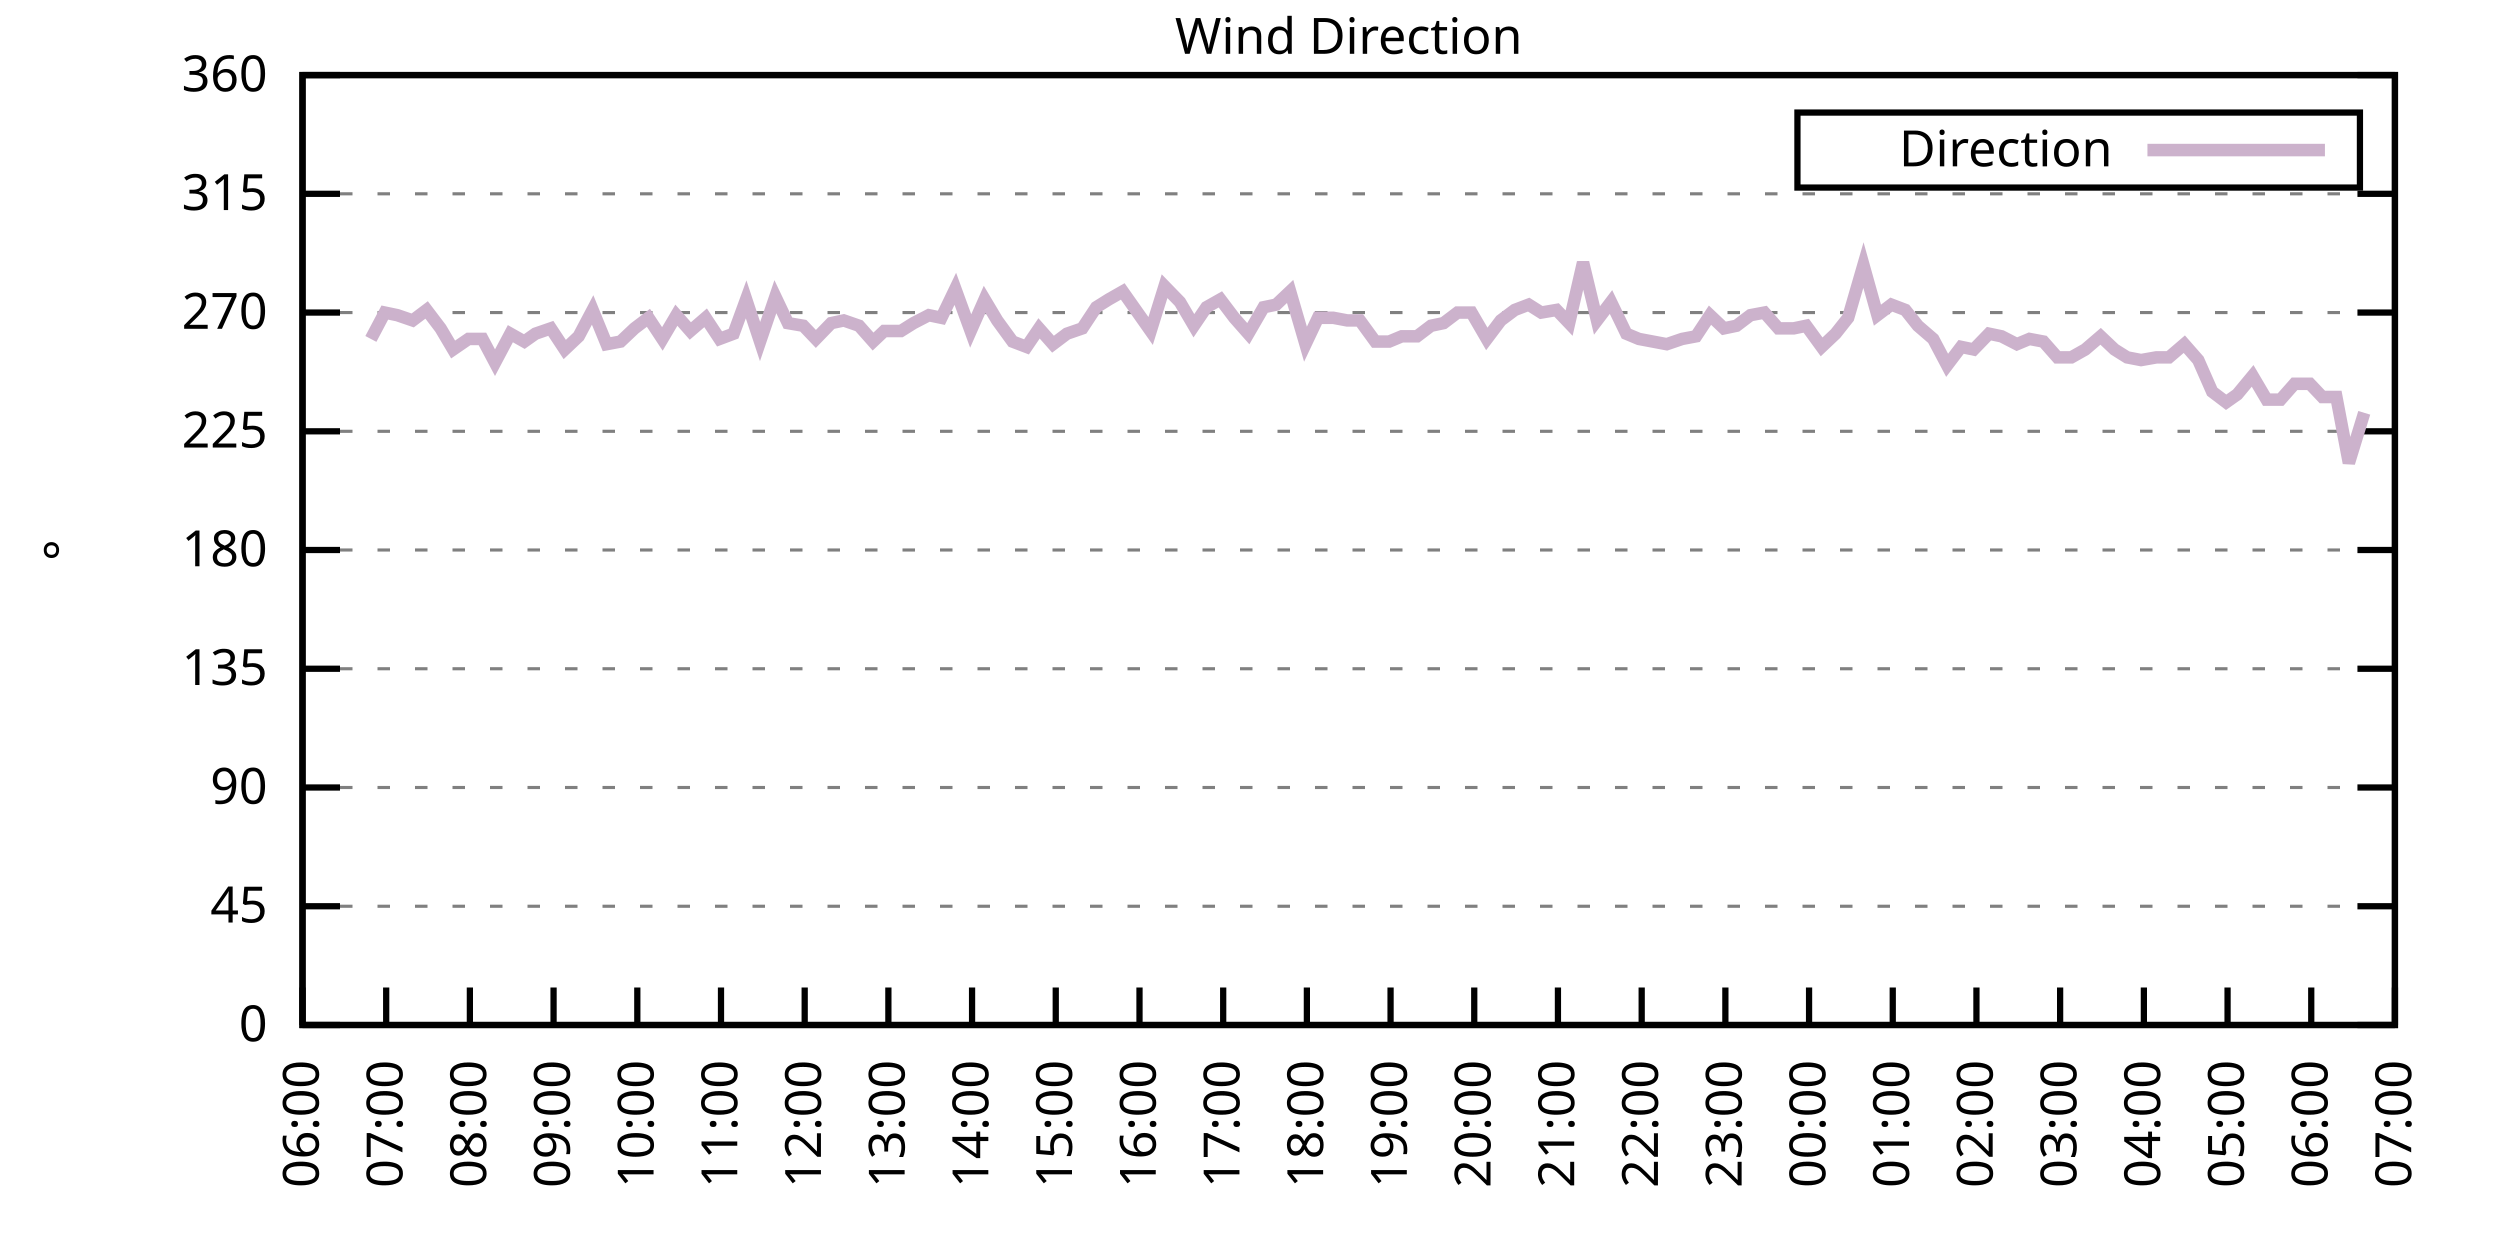
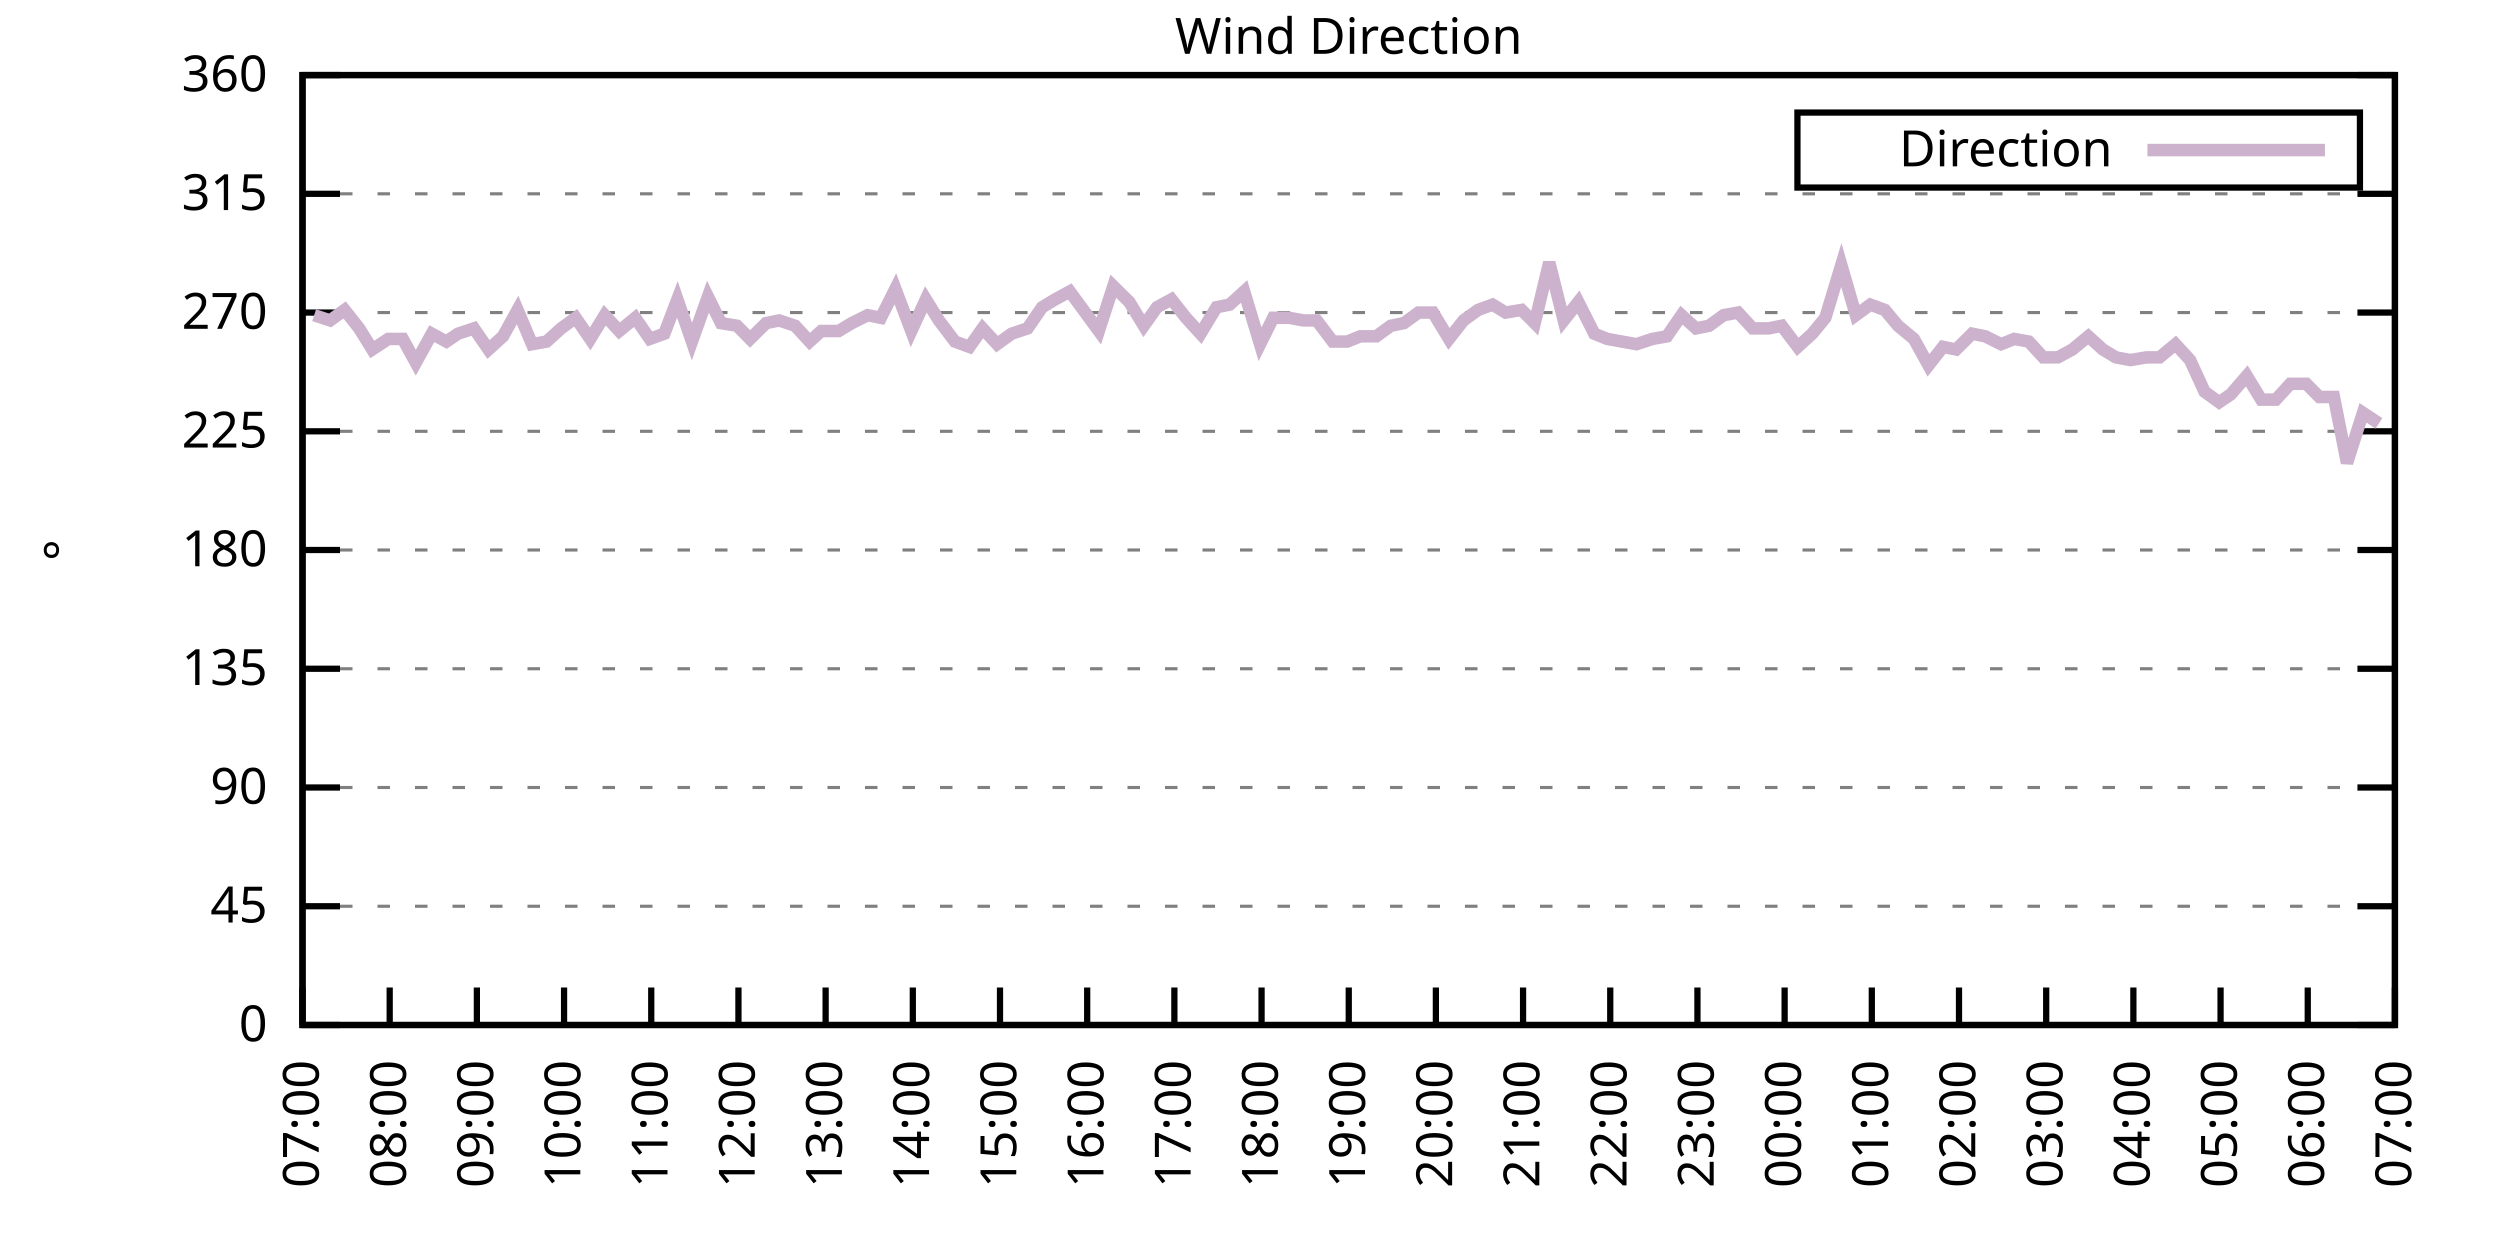
<svg xmlns="http://www.w3.org/2000/svg" xmlns:xlink="http://www.w3.org/1999/xlink" width="400" height="200" viewBox="0 0 400 200">
  <g id="gnuplot_canvas">
    <rect x="0" y="0" width="400" height="200" fill="none" />
    <defs>
      <circle id="gpDot" r="0.5" stroke-width="0.5" stroke="currentColor" />
      <path id="gpPt0" stroke-width="0.333" stroke="currentColor" d="M-1,0 h2 M0,-1 v2" />
      <path id="gpPt1" stroke-width="0.333" stroke="currentColor" d="M-1,-1 L1,1 M1,-1 L-1,1" />
      <path id="gpPt2" stroke-width="0.333" stroke="currentColor" d="M-1,0 L1,0 M0,-1 L0,1 M-1,-1 L1,1 M-1,1 L1,-1" />
      <rect id="gpPt3" stroke-width="0.333" stroke="currentColor" x="-1" y="-1" width="2" height="2" />
      <rect id="gpPt4" stroke-width="0.333" stroke="currentColor" fill="currentColor" x="-1" y="-1" width="2" height="2" />
      <circle id="gpPt5" stroke-width="0.333" stroke="currentColor" cx="0" cy="0" r="1" />
      <use xlink:href="#gpPt5" id="gpPt6" fill="currentColor" stroke="none" />
      <path id="gpPt7" stroke-width="0.333" stroke="currentColor" d="M0,-1.33 L-1.33,0.67 L1.33,0.67 z" />
      <use xlink:href="#gpPt7" id="gpPt8" fill="currentColor" stroke="none" />
      <use xlink:href="#gpPt7" id="gpPt9" stroke="currentColor" transform="rotate(180)" />
      <use xlink:href="#gpPt9" id="gpPt10" fill="currentColor" stroke="none" />
      <use xlink:href="#gpPt3" id="gpPt11" stroke="currentColor" transform="rotate(45)" />
      <use xlink:href="#gpPt11" id="gpPt12" fill="currentColor" stroke="none" />
      <path id="gpPt13" stroke-width="0.333" stroke="currentColor" d="M0,1.330 L1.265,0.411 L0.782,-1.067 L-0.782,-1.076 L-1.265,0.411 z" />
      <use xlink:href="#gpPt13" id="gpPt14" fill="currentColor" stroke="none" />
      <filter id="textbox" filterUnits="objectBoundingBox" x="0" y="0" height="1" width="1">
        <feFlood flood-color="white" flood-opacity="1" result="bgnd" />
        <feComposite in="SourceGraphic" in2="bgnd" operator="atop" />
      </filter>
      <filter id="greybox" filterUnits="objectBoundingBox" x="0" y="0" height="1" width="1">
        <feFlood flood-color="lightgrey" flood-opacity="1" result="grey" />
        <feComposite in="SourceGraphic" in2="grey" operator="atop" />
      </filter>
    </defs>
    <g fill="none" color="white" stroke="currentColor" stroke-width="1.00" stroke-linecap="butt" stroke-linejoin="miter">
</g>
    <g fill="none" color="black" stroke="currentColor" stroke-width="1.00" stroke-linecap="butt" stroke-linejoin="miter">
      <g stroke="none" shape-rendering="crispEdges">
        <polygon fill="rgb(255, 255, 255)" points="48.40,164.00 383.18,164.00 383.18,12.02 48.40,12.02 " />
      </g>
    </g>
    <g fill="none" color="black" stroke="currentColor" stroke-width="1.00" stroke-linecap="butt" stroke-linejoin="miter">
</g>
    <g fill="none" color="black" stroke="black" stroke-width="0.50" stroke-linecap="butt" stroke-linejoin="miter">
</g>
    <g fill="none" color="gray" stroke="currentColor" stroke-width="0.50" stroke-linecap="butt" stroke-linejoin="miter">
      <path stroke="gray" stroke-dasharray="2,4" class="gridline" d="M48.40,164.00 L383.19,164.00  " />
    </g>
    <g fill="none" color="gray" stroke="gray" stroke-width="1.00" stroke-linecap="butt" stroke-linejoin="miter">
</g>
    <g fill="none" color="black" stroke="currentColor" stroke-width="1.00" stroke-linecap="butt" stroke-linejoin="miter">
      <path stroke="black" d="M48.40,164.00 L54.40,164.00 M383.19,164.00 L377.19,164.00  " />
      <g transform="translate(42.80,166.60)" stroke="none" fill="black" font-family="Sans" font-size="8.00" text-anchor="end">
        <text>
          <tspan font-family="Sans"> 0</tspan>
        </text>
      </g>
    </g>
    <g fill="none" color="black" stroke="currentColor" stroke-width="1.00" stroke-linecap="butt" stroke-linejoin="miter">
</g>
    <g fill="none" color="black" stroke="black" stroke-width="0.50" stroke-linecap="butt" stroke-linejoin="miter">
</g>
    <g fill="none" color="gray" stroke="currentColor" stroke-width="0.50" stroke-linecap="butt" stroke-linejoin="miter">
      <path stroke="gray" stroke-dasharray="2,4" class="gridline" d="M48.40,145.00 L383.19,145.00  " />
    </g>
    <g fill="none" color="gray" stroke="gray" stroke-width="1.00" stroke-linecap="butt" stroke-linejoin="miter">
</g>
    <g fill="none" color="black" stroke="currentColor" stroke-width="1.00" stroke-linecap="butt" stroke-linejoin="miter">
      <path stroke="black" d="M48.40,145.00 L54.40,145.00 M383.19,145.00 L377.19,145.00  " />
      <g transform="translate(42.80,147.60)" stroke="none" fill="black" font-family="Sans" font-size="8.00" text-anchor="end">
        <text>
          <tspan font-family="Sans"> 45</tspan>
        </text>
      </g>
    </g>
    <g fill="none" color="black" stroke="currentColor" stroke-width="1.00" stroke-linecap="butt" stroke-linejoin="miter">
</g>
    <g fill="none" color="black" stroke="black" stroke-width="0.50" stroke-linecap="butt" stroke-linejoin="miter">
</g>
    <g fill="none" color="gray" stroke="currentColor" stroke-width="0.50" stroke-linecap="butt" stroke-linejoin="miter">
      <path stroke="gray" stroke-dasharray="2,4" class="gridline" d="M48.40,126.00 L383.19,126.00  " />
    </g>
    <g fill="none" color="gray" stroke="gray" stroke-width="1.00" stroke-linecap="butt" stroke-linejoin="miter">
</g>
    <g fill="none" color="black" stroke="currentColor" stroke-width="1.00" stroke-linecap="butt" stroke-linejoin="miter">
      <path stroke="black" d="M48.40,126.00 L54.40,126.00 M383.19,126.00 L377.19,126.00  " />
      <g transform="translate(42.80,128.60)" stroke="none" fill="black" font-family="Sans" font-size="8.00" text-anchor="end">
        <text>
          <tspan font-family="Sans"> 90</tspan>
        </text>
      </g>
    </g>
    <g fill="none" color="black" stroke="currentColor" stroke-width="1.00" stroke-linecap="butt" stroke-linejoin="miter">
</g>
    <g fill="none" color="black" stroke="black" stroke-width="0.50" stroke-linecap="butt" stroke-linejoin="miter">
</g>
    <g fill="none" color="gray" stroke="currentColor" stroke-width="0.50" stroke-linecap="butt" stroke-linejoin="miter">
      <path stroke="gray" stroke-dasharray="2,4" class="gridline" d="M48.40,107.00 L383.19,107.00  " />
    </g>
    <g fill="none" color="gray" stroke="gray" stroke-width="1.00" stroke-linecap="butt" stroke-linejoin="miter">
</g>
    <g fill="none" color="black" stroke="currentColor" stroke-width="1.00" stroke-linecap="butt" stroke-linejoin="miter">
      <path stroke="black" d="M48.40,107.00 L54.40,107.00 M383.19,107.00 L377.19,107.00  " />
      <g transform="translate(42.80,109.60)" stroke="none" fill="black" font-family="Sans" font-size="8.00" text-anchor="end">
        <text>
          <tspan font-family="Sans"> 135</tspan>
        </text>
      </g>
    </g>
    <g fill="none" color="black" stroke="currentColor" stroke-width="1.00" stroke-linecap="butt" stroke-linejoin="miter">
</g>
    <g fill="none" color="black" stroke="black" stroke-width="0.50" stroke-linecap="butt" stroke-linejoin="miter">
</g>
    <g fill="none" color="gray" stroke="currentColor" stroke-width="0.50" stroke-linecap="butt" stroke-linejoin="miter">
      <path stroke="gray" stroke-dasharray="2,4" class="gridline" d="M48.40,88.00 L383.19,88.00  " />
    </g>
    <g fill="none" color="gray" stroke="gray" stroke-width="1.00" stroke-linecap="butt" stroke-linejoin="miter">
</g>
    <g fill="none" color="black" stroke="currentColor" stroke-width="1.00" stroke-linecap="butt" stroke-linejoin="miter">
      <path stroke="black" d="M48.40,88.00 L54.40,88.00 M383.19,88.00 L377.19,88.00  " />
      <g transform="translate(42.80,90.60)" stroke="none" fill="black" font-family="Sans" font-size="8.00" text-anchor="end">
        <text>
          <tspan font-family="Sans"> 180</tspan>
        </text>
      </g>
    </g>
    <g fill="none" color="black" stroke="currentColor" stroke-width="1.00" stroke-linecap="butt" stroke-linejoin="miter">
</g>
    <g fill="none" color="black" stroke="black" stroke-width="0.50" stroke-linecap="butt" stroke-linejoin="miter">
</g>
    <g fill="none" color="gray" stroke="currentColor" stroke-width="0.50" stroke-linecap="butt" stroke-linejoin="miter">
      <path stroke="gray" stroke-dasharray="2,4" class="gridline" d="M48.40,69.01 L383.19,69.01  " />
    </g>
    <g fill="none" color="gray" stroke="gray" stroke-width="1.00" stroke-linecap="butt" stroke-linejoin="miter">
</g>
    <g fill="none" color="black" stroke="currentColor" stroke-width="1.00" stroke-linecap="butt" stroke-linejoin="miter">
      <path stroke="black" d="M48.40,69.01 L54.40,69.01 M383.19,69.01 L377.19,69.01  " />
      <g transform="translate(42.80,71.61)" stroke="none" fill="black" font-family="Sans" font-size="8.00" text-anchor="end">
        <text>
          <tspan font-family="Sans"> 225</tspan>
        </text>
      </g>
    </g>
    <g fill="none" color="black" stroke="currentColor" stroke-width="1.00" stroke-linecap="butt" stroke-linejoin="miter">
</g>
    <g fill="none" color="black" stroke="black" stroke-width="0.50" stroke-linecap="butt" stroke-linejoin="miter">
</g>
    <g fill="none" color="gray" stroke="currentColor" stroke-width="0.50" stroke-linecap="butt" stroke-linejoin="miter">
      <path stroke="gray" stroke-dasharray="2,4" class="gridline" d="M48.40,50.01 L383.19,50.01  " />
    </g>
    <g fill="none" color="gray" stroke="gray" stroke-width="1.00" stroke-linecap="butt" stroke-linejoin="miter">
</g>
    <g fill="none" color="black" stroke="currentColor" stroke-width="1.00" stroke-linecap="butt" stroke-linejoin="miter">
      <path stroke="black" d="M48.40,50.01 L54.40,50.01 M383.19,50.01 L377.19,50.01  " />
      <g transform="translate(42.80,52.61)" stroke="none" fill="black" font-family="Sans" font-size="8.00" text-anchor="end">
        <text>
          <tspan font-family="Sans"> 270</tspan>
        </text>
      </g>
    </g>
    <g fill="none" color="black" stroke="currentColor" stroke-width="1.00" stroke-linecap="butt" stroke-linejoin="miter">
</g>
    <g fill="none" color="black" stroke="black" stroke-width="0.50" stroke-linecap="butt" stroke-linejoin="miter">
</g>
    <g fill="none" color="gray" stroke="currentColor" stroke-width="0.50" stroke-linecap="butt" stroke-linejoin="miter">
      <path stroke="gray" stroke-dasharray="2,4" class="gridline" d="M48.40,31.01 L383.19,31.01  " />
    </g>
    <g fill="none" color="gray" stroke="gray" stroke-width="1.00" stroke-linecap="butt" stroke-linejoin="miter">
</g>
    <g fill="none" color="black" stroke="currentColor" stroke-width="1.00" stroke-linecap="butt" stroke-linejoin="miter">
      <path stroke="black" d="M48.40,31.01 L54.40,31.01 M383.19,31.01 L377.19,31.01  " />
      <g transform="translate(42.80,33.61)" stroke="none" fill="black" font-family="Sans" font-size="8.00" text-anchor="end">
        <text>
          <tspan font-family="Sans"> 315</tspan>
        </text>
      </g>
    </g>
    <g fill="none" color="black" stroke="currentColor" stroke-width="1.00" stroke-linecap="butt" stroke-linejoin="miter">
</g>
    <g fill="none" color="black" stroke="black" stroke-width="0.50" stroke-linecap="butt" stroke-linejoin="miter">
</g>
    <g fill="none" color="gray" stroke="currentColor" stroke-width="0.50" stroke-linecap="butt" stroke-linejoin="miter">
      <path stroke="gray" stroke-dasharray="2,4" class="gridline" d="M48.40,12.01 L383.19,12.01  " />
    </g>
    <g fill="none" color="gray" stroke="gray" stroke-width="1.00" stroke-linecap="butt" stroke-linejoin="miter">
</g>
    <g fill="none" color="black" stroke="currentColor" stroke-width="1.00" stroke-linecap="butt" stroke-linejoin="miter">
      <path stroke="black" d="M48.40,12.01 L54.40,12.01 M383.19,12.01 L377.19,12.01  " />
      <g transform="translate(42.80,14.61)" stroke="none" fill="black" font-family="Sans" font-size="8.00" text-anchor="end">
        <text>
          <tspan font-family="Sans"> 360</tspan>
        </text>
      </g>
    </g>
    <g fill="none" color="black" stroke="currentColor" stroke-width="1.00" stroke-linecap="butt" stroke-linejoin="miter">
      <path stroke="black" d="M48.40,164.00 L48.40,158.00  " />
      <g transform="translate(51.00,169.60) rotate(270.00)" stroke="none" fill="black" font-family="Sans" font-size="8.00" text-anchor="end">
        <text>
-           <tspan font-family="Sans">06:00</tspan>
-         </text>
-       </g>
-     </g>
-     <g fill="none" color="black" stroke="currentColor" stroke-width="1.00" stroke-linecap="butt" stroke-linejoin="miter">
-       <path stroke="black" d="M61.79,164.00 L61.79,158.00  " />
-       <g transform="translate(64.39,169.60) rotate(270.00)" stroke="none" fill="black" font-family="Sans" font-size="8.00" text-anchor="end">
-         <text>
          <tspan font-family="Sans">07:00</tspan>
        </text>
      </g>
    </g>
    <g fill="none" color="black" stroke="currentColor" stroke-width="1.00" stroke-linecap="butt" stroke-linejoin="miter">
-       <path stroke="black" d="M75.18,164.00 L75.18,158.00  " />
-       <g transform="translate(77.78,169.60) rotate(270.00)" stroke="none" fill="black" font-family="Sans" font-size="8.00" text-anchor="end">
+       <path stroke="black" d="M62.35,164.00 L62.35,158.00  " />
+       <g transform="translate(64.95,169.60) rotate(270.00)" stroke="none" fill="black" font-family="Sans" font-size="8.00" text-anchor="end">
        <text>
          <tspan font-family="Sans">08:00</tspan>
        </text>
      </g>
    </g>
    <g fill="none" color="black" stroke="currentColor" stroke-width="1.00" stroke-linecap="butt" stroke-linejoin="miter">
-       <path stroke="black" d="M88.57,164.00 L88.57,158.00  " />
-       <g transform="translate(91.17,169.60) rotate(270.00)" stroke="none" fill="black" font-family="Sans" font-size="8.00" text-anchor="end">
+       <path stroke="black" d="M76.30,164.00 L76.30,158.00  " />
+       <g transform="translate(78.90,169.60) rotate(270.00)" stroke="none" fill="black" font-family="Sans" font-size="8.00" text-anchor="end">
        <text>
          <tspan font-family="Sans">09:00</tspan>
        </text>
      </g>
    </g>
    <g fill="none" color="black" stroke="currentColor" stroke-width="1.00" stroke-linecap="butt" stroke-linejoin="miter">
-       <path stroke="black" d="M101.97,164.00 L101.97,158.00  " />
-       <g transform="translate(104.57,169.60) rotate(270.00)" stroke="none" fill="black" font-family="Sans" font-size="8.00" text-anchor="end">
+       <path stroke="black" d="M90.25,164.00 L90.25,158.00  " />
+       <g transform="translate(92.85,169.60) rotate(270.00)" stroke="none" fill="black" font-family="Sans" font-size="8.00" text-anchor="end">
        <text>
          <tspan font-family="Sans">10:00</tspan>
        </text>
      </g>
    </g>
    <g fill="none" color="black" stroke="currentColor" stroke-width="1.00" stroke-linecap="butt" stroke-linejoin="miter">
-       <path stroke="black" d="M115.36,164.00 L115.36,158.00  " />
-       <g transform="translate(117.96,169.60) rotate(270.00)" stroke="none" fill="black" font-family="Sans" font-size="8.00" text-anchor="end">
+       <path stroke="black" d="M104.20,164.00 L104.20,158.00  " />
+       <g transform="translate(106.80,169.60) rotate(270.00)" stroke="none" fill="black" font-family="Sans" font-size="8.00" text-anchor="end">
        <text>
          <tspan font-family="Sans">11:00</tspan>
        </text>
      </g>
    </g>
    <g fill="none" color="black" stroke="currentColor" stroke-width="1.00" stroke-linecap="butt" stroke-linejoin="miter">
-       <path stroke="black" d="M128.75,164.00 L128.75,158.00  " />
-       <g transform="translate(131.35,169.60) rotate(270.00)" stroke="none" fill="black" font-family="Sans" font-size="8.00" text-anchor="end">
+       <path stroke="black" d="M118.15,164.00 L118.15,158.00  " />
+       <g transform="translate(120.75,169.60) rotate(270.00)" stroke="none" fill="black" font-family="Sans" font-size="8.00" text-anchor="end">
        <text>
          <tspan font-family="Sans">12:00</tspan>
        </text>
      </g>
    </g>
    <g fill="none" color="black" stroke="currentColor" stroke-width="1.00" stroke-linecap="butt" stroke-linejoin="miter">
-       <path stroke="black" d="M142.14,164.00 L142.14,158.00  " />
-       <g transform="translate(144.74,169.60) rotate(270.00)" stroke="none" fill="black" font-family="Sans" font-size="8.00" text-anchor="end">
+       <path stroke="black" d="M132.10,164.00 L132.10,158.00  " />
+       <g transform="translate(134.70,169.60) rotate(270.00)" stroke="none" fill="black" font-family="Sans" font-size="8.00" text-anchor="end">
        <text>
          <tspan font-family="Sans">13:00</tspan>
        </text>
      </g>
    </g>
    <g fill="none" color="black" stroke="currentColor" stroke-width="1.00" stroke-linecap="butt" stroke-linejoin="miter">
-       <path stroke="black" d="M155.53,164.00 L155.53,158.00  " />
-       <g transform="translate(158.13,169.60) rotate(270.00)" stroke="none" fill="black" font-family="Sans" font-size="8.00" text-anchor="end">
+       <path stroke="black" d="M146.05,164.00 L146.05,158.00  " />
+       <g transform="translate(148.65,169.60) rotate(270.00)" stroke="none" fill="black" font-family="Sans" font-size="8.00" text-anchor="end">
        <text>
          <tspan font-family="Sans">14:00</tspan>
        </text>
      </g>
    </g>
    <g fill="none" color="black" stroke="currentColor" stroke-width="1.00" stroke-linecap="butt" stroke-linejoin="miter">
-       <path stroke="black" d="M168.92,164.00 L168.92,158.00  " />
-       <g transform="translate(171.52,169.60) rotate(270.00)" stroke="none" fill="black" font-family="Sans" font-size="8.00" text-anchor="end">
+       <path stroke="black" d="M160.00,164.00 L160.00,158.00  " />
+       <g transform="translate(162.60,169.60) rotate(270.00)" stroke="none" fill="black" font-family="Sans" font-size="8.00" text-anchor="end">
        <text>
          <tspan font-family="Sans">15:00</tspan>
        </text>
      </g>
    </g>
    <g fill="none" color="black" stroke="currentColor" stroke-width="1.00" stroke-linecap="butt" stroke-linejoin="miter">
-       <path stroke="black" d="M182.32,164.00 L182.32,158.00  " />
-       <g transform="translate(184.92,169.60) rotate(270.00)" stroke="none" fill="black" font-family="Sans" font-size="8.00" text-anchor="end">
+       <path stroke="black" d="M173.95,164.00 L173.95,158.00  " />
+       <g transform="translate(176.55,169.60) rotate(270.00)" stroke="none" fill="black" font-family="Sans" font-size="8.00" text-anchor="end">
        <text>
          <tspan font-family="Sans">16:00</tspan>
        </text>
      </g>
    </g>
    <g fill="none" color="black" stroke="currentColor" stroke-width="1.00" stroke-linecap="butt" stroke-linejoin="miter">
-       <path stroke="black" d="M195.71,164.00 L195.71,158.00  " />
-       <g transform="translate(198.31,169.60) rotate(270.00)" stroke="none" fill="black" font-family="Sans" font-size="8.00" text-anchor="end">
+       <path stroke="black" d="M187.90,164.00 L187.90,158.00  " />
+       <g transform="translate(190.50,169.60) rotate(270.00)" stroke="none" fill="black" font-family="Sans" font-size="8.00" text-anchor="end">
        <text>
          <tspan font-family="Sans">17:00</tspan>
        </text>
      </g>
    </g>
    <g fill="none" color="black" stroke="currentColor" stroke-width="1.00" stroke-linecap="butt" stroke-linejoin="miter">
-       <path stroke="black" d="M209.10,164.00 L209.10,158.00  " />
-       <g transform="translate(211.70,169.60) rotate(270.00)" stroke="none" fill="black" font-family="Sans" font-size="8.00" text-anchor="end">
+       <path stroke="black" d="M201.85,164.00 L201.85,158.00  " />
+       <g transform="translate(204.45,169.60) rotate(270.00)" stroke="none" fill="black" font-family="Sans" font-size="8.00" text-anchor="end">
        <text>
          <tspan font-family="Sans">18:00</tspan>
        </text>
      </g>
    </g>
    <g fill="none" color="black" stroke="currentColor" stroke-width="1.00" stroke-linecap="butt" stroke-linejoin="miter">
-       <path stroke="black" d="M222.49,164.00 L222.49,158.00  " />
-       <g transform="translate(225.09,169.60) rotate(270.00)" stroke="none" fill="black" font-family="Sans" font-size="8.00" text-anchor="end">
+       <path stroke="black" d="M215.80,164.00 L215.80,158.00  " />
+       <g transform="translate(218.40,169.60) rotate(270.00)" stroke="none" fill="black" font-family="Sans" font-size="8.00" text-anchor="end">
        <text>
          <tspan font-family="Sans">19:00</tspan>
        </text>
      </g>
    </g>
    <g fill="none" color="black" stroke="currentColor" stroke-width="1.00" stroke-linecap="butt" stroke-linejoin="miter">
-       <path stroke="black" d="M235.88,164.00 L235.88,158.00  " />
-       <g transform="translate(238.48,169.60) rotate(270.00)" stroke="none" fill="black" font-family="Sans" font-size="8.00" text-anchor="end">
+       <path stroke="black" d="M229.74,164.00 L229.74,158.00  " />
+       <g transform="translate(232.34,169.60) rotate(270.00)" stroke="none" fill="black" font-family="Sans" font-size="8.00" text-anchor="end">
        <text>
          <tspan font-family="Sans">20:00</tspan>
        </text>
      </g>
    </g>
    <g fill="none" color="black" stroke="currentColor" stroke-width="1.00" stroke-linecap="butt" stroke-linejoin="miter">
-       <path stroke="black" d="M249.27,164.00 L249.27,158.00  " />
-       <g transform="translate(251.87,169.60) rotate(270.00)" stroke="none" fill="black" font-family="Sans" font-size="8.00" text-anchor="end">
+       <path stroke="black" d="M243.69,164.00 L243.69,158.00  " />
+       <g transform="translate(246.29,169.60) rotate(270.00)" stroke="none" fill="black" font-family="Sans" font-size="8.00" text-anchor="end">
        <text>
          <tspan font-family="Sans">21:00</tspan>
        </text>
      </g>
    </g>
    <g fill="none" color="black" stroke="currentColor" stroke-width="1.00" stroke-linecap="butt" stroke-linejoin="miter">
-       <path stroke="black" d="M262.67,164.00 L262.67,158.00  " />
-       <g transform="translate(265.27,169.60) rotate(270.00)" stroke="none" fill="black" font-family="Sans" font-size="8.00" text-anchor="end">
+       <path stroke="black" d="M257.64,164.00 L257.64,158.00  " />
+       <g transform="translate(260.24,169.60) rotate(270.00)" stroke="none" fill="black" font-family="Sans" font-size="8.00" text-anchor="end">
        <text>
          <tspan font-family="Sans">22:00</tspan>
        </text>
      </g>
    </g>
    <g fill="none" color="black" stroke="currentColor" stroke-width="1.00" stroke-linecap="butt" stroke-linejoin="miter">
-       <path stroke="black" d="M276.06,164.00 L276.06,158.00  " />
-       <g transform="translate(278.66,169.60) rotate(270.00)" stroke="none" fill="black" font-family="Sans" font-size="8.00" text-anchor="end">
+       <path stroke="black" d="M271.59,164.00 L271.59,158.00  " />
+       <g transform="translate(274.19,169.60) rotate(270.00)" stroke="none" fill="black" font-family="Sans" font-size="8.00" text-anchor="end">
        <text>
          <tspan font-family="Sans">23:00</tspan>
        </text>
      </g>
    </g>
    <g fill="none" color="black" stroke="currentColor" stroke-width="1.00" stroke-linecap="butt" stroke-linejoin="miter">
-       <path stroke="black" d="M289.45,164.00 L289.45,158.00  " />
-       <g transform="translate(292.05,169.60) rotate(270.00)" stroke="none" fill="black" font-family="Sans" font-size="8.00" text-anchor="end">
+       <path stroke="black" d="M285.54,164.00 L285.54,158.00  " />
+       <g transform="translate(288.14,169.60) rotate(270.00)" stroke="none" fill="black" font-family="Sans" font-size="8.00" text-anchor="end">
        <text>
          <tspan font-family="Sans">00:00</tspan>
        </text>
      </g>
    </g>
    <g fill="none" color="black" stroke="currentColor" stroke-width="1.00" stroke-linecap="butt" stroke-linejoin="miter">
-       <path stroke="black" d="M302.84,164.00 L302.84,158.00  " />
-       <g transform="translate(305.44,169.60) rotate(270.00)" stroke="none" fill="black" font-family="Sans" font-size="8.00" text-anchor="end">
+       <path stroke="black" d="M299.49,164.00 L299.49,158.00  " />
+       <g transform="translate(302.09,169.60) rotate(270.00)" stroke="none" fill="black" font-family="Sans" font-size="8.00" text-anchor="end">
        <text>
          <tspan font-family="Sans">01:00</tspan>
        </text>
      </g>
    </g>
    <g fill="none" color="black" stroke="currentColor" stroke-width="1.00" stroke-linecap="butt" stroke-linejoin="miter">
-       <path stroke="black" d="M316.23,164.00 L316.23,158.00  " />
-       <g transform="translate(318.83,169.60) rotate(270.00)" stroke="none" fill="black" font-family="Sans" font-size="8.00" text-anchor="end">
+       <path stroke="black" d="M313.44,164.00 L313.44,158.00  " />
+       <g transform="translate(316.04,169.60) rotate(270.00)" stroke="none" fill="black" font-family="Sans" font-size="8.00" text-anchor="end">
        <text>
          <tspan font-family="Sans">02:00</tspan>
        </text>
      </g>
    </g>
    <g fill="none" color="black" stroke="currentColor" stroke-width="1.00" stroke-linecap="butt" stroke-linejoin="miter">
-       <path stroke="black" d="M329.62,164.00 L329.62,158.00  " />
-       <g transform="translate(332.22,169.60) rotate(270.00)" stroke="none" fill="black" font-family="Sans" font-size="8.00" text-anchor="end">
+       <path stroke="black" d="M327.39,164.00 L327.39,158.00  " />
+       <g transform="translate(329.99,169.60) rotate(270.00)" stroke="none" fill="black" font-family="Sans" font-size="8.00" text-anchor="end">
        <text>
          <tspan font-family="Sans">03:00</tspan>
        </text>
      </g>
    </g>
    <g fill="none" color="black" stroke="currentColor" stroke-width="1.00" stroke-linecap="butt" stroke-linejoin="miter">
-       <path stroke="black" d="M343.02,164.00 L343.02,158.00  " />
-       <g transform="translate(345.62,169.60) rotate(270.00)" stroke="none" fill="black" font-family="Sans" font-size="8.00" text-anchor="end">
+       <path stroke="black" d="M341.34,164.00 L341.34,158.00  " />
+       <g transform="translate(343.94,169.60) rotate(270.00)" stroke="none" fill="black" font-family="Sans" font-size="8.00" text-anchor="end">
        <text>
          <tspan font-family="Sans">04:00</tspan>
        </text>
      </g>
    </g>
    <g fill="none" color="black" stroke="currentColor" stroke-width="1.00" stroke-linecap="butt" stroke-linejoin="miter">
-       <path stroke="black" d="M356.41,164.00 L356.41,158.00  " />
-       <g transform="translate(359.01,169.60) rotate(270.00)" stroke="none" fill="black" font-family="Sans" font-size="8.00" text-anchor="end">
+       <path stroke="black" d="M355.29,164.00 L355.29,158.00  " />
+       <g transform="translate(357.89,169.60) rotate(270.00)" stroke="none" fill="black" font-family="Sans" font-size="8.00" text-anchor="end">
        <text>
          <tspan font-family="Sans">05:00</tspan>
        </text>
      </g>
    </g>
    <g fill="none" color="black" stroke="currentColor" stroke-width="1.00" stroke-linecap="butt" stroke-linejoin="miter">
-       <path stroke="black" d="M369.80,164.00 L369.80,158.00  " />
-       <g transform="translate(372.40,169.60) rotate(270.00)" stroke="none" fill="black" font-family="Sans" font-size="8.00" text-anchor="end">
+       <path stroke="black" d="M369.24,164.00 L369.24,158.00  " />
+       <g transform="translate(371.84,169.60) rotate(270.00)" stroke="none" fill="black" font-family="Sans" font-size="8.00" text-anchor="end">
        <text>
          <tspan font-family="Sans">06:00</tspan>
        </text>
      </g>
    </g>
    <g fill="none" color="black" stroke="currentColor" stroke-width="1.00" stroke-linecap="butt" stroke-linejoin="miter">
      <path stroke="black" d="M383.19,164.00 L383.19,158.00  " />
      <g transform="translate(385.79,169.60) rotate(270.00)" stroke="none" fill="black" font-family="Sans" font-size="8.00" text-anchor="end">
        <text>
          <tspan font-family="Sans">07:00</tspan>
        </text>
      </g>
    </g>
    <g fill="none" color="black" stroke="currentColor" stroke-width="1.00" stroke-linecap="butt" stroke-linejoin="miter">
</g>
    <g fill="none" color="black" stroke="currentColor" stroke-width="1.00" stroke-linecap="butt" stroke-linejoin="miter">
      <path stroke="black" d="M48.40,12.01 L48.40,164.00 L383.19,164.00 L383.19,12.01 L48.40,12.01 Z  " />
    </g>
    <g fill="none" color="black" stroke="currentColor" stroke-width="1.00" stroke-linecap="butt" stroke-linejoin="miter">
</g>
    <g fill="none" color="black" stroke="currentColor" stroke-width="1.00" stroke-linecap="butt" stroke-linejoin="miter">
      <path stroke="black" d="M287.59,30.01 L287.59,18.01 L377.59,18.01 L377.59,30.01 L287.59,30.01 Z  " />
    </g>
    <g id="Wind_direction_plot_1">
      <g fill="none" color="white" stroke="black" stroke-width="2.00" stroke-linecap="butt" stroke-linejoin="miter">
</g>
      <g fill="none" color="black" stroke="currentColor" stroke-width="2.00" stroke-linecap="butt" stroke-linejoin="miter">
        <g transform="translate(337.99,26.61)" stroke="none" fill="black" font-family="Sans" font-size="8.00" text-anchor="end">
          <text>
            <tspan font-family="Sans">Direction</tspan>
          </text>
        </g>
      </g>
      <g fill="none" color="black" stroke="currentColor" stroke-width="2.00" stroke-linecap="butt" stroke-linejoin="miter">
-         <path stroke="rgb(204, 178, 204)" d="M343.59,24.01 L371.99,24.01 M59.34,54.23 L61.57,50.01 L63.58,50.43 L66.03,51.27 L68.26,49.59 L70.50,52.54   L72.50,55.92 L74.96,54.23 L77.19,54.23 L79.20,58.03 L81.66,53.39 L83.89,54.65 L85.67,53.39 L88.13,52.54   L90.36,55.92 L92.59,53.81 L94.82,49.59 L97.06,55.07 L99.29,54.65 L101.52,52.54 L103.75,50.85 L105.98,54.23   L108.22,50.43 L110.45,52.96 L112.90,50.85 L115.13,54.23 L117.37,53.39 L119.38,47.90 L121.61,54.65 L124.06,47.47   L126.07,51.70 L128.53,52.12 L130.54,54.23 L132.99,51.70 L135.00,51.27 L137.45,52.12 L139.69,54.65 L141.47,52.96   L144.15,52.96 L146.16,51.70 L148.61,50.43 L150.62,50.85 L152.85,46.21 L155.31,52.96 L157.54,47.90 L159.55,51.27   L162.01,54.65 L164.24,55.50 L166.25,52.54 L168.48,55.07 L170.71,53.39 L173.17,52.54 L175.40,49.16 L177.41,47.90   L179.64,46.63 L184.10,52.96 L186.33,45.79 L188.79,48.32 L191.02,52.12 L193.03,49.16 L195.26,47.90 L197.49,50.85   L199.73,53.39 L202.18,49.16 L204.19,48.74 L206.42,46.63 L208.88,55.07 L210.88,50.85 L213.34,50.85 L215.57,51.27   L217.58,51.27 L220.04,54.65 L222.27,54.65 L224.28,53.81 L226.73,53.81 L228.96,52.12 L230.97,51.70 L233.20,50.01   L235.44,50.01 L237.89,54.23 L240.12,51.27 L242.36,49.59 L244.59,48.74 L246.60,50.01 L249.05,49.59 L251.06,51.70   L253.29,41.99 L255.52,51.27 L257.76,48.32 L260.21,53.39 L262.22,54.23 L264.45,54.65 L266.68,55.07 L269.14,54.23   L271.37,53.81 L273.60,50.43 L275.83,52.54 L277.84,52.12 L280.07,50.43 L282.31,50.01 L284.54,52.54 L286.99,52.54   L289.00,52.12 L291.46,55.50 L293.69,53.39 L295.70,50.85 L298.15,42.41 L300.39,50.43 L302.62,48.74 L304.85,49.59   L306.86,52.12 L309.31,54.23 L311.54,58.45 L313.78,55.50 L315.79,55.92 L318.24,53.39 L320.25,53.81 L322.70,55.07   L324.71,54.23 L326.95,54.65 L329.18,57.18 L331.41,57.18 L333.64,55.92 L336.10,53.81 L338.33,55.92 L340.34,57.18   L342.57,57.61 L345.02,57.18 L347.03,57.18 L349.49,55.07 L351.72,57.61 L353.95,62.67 L356.18,64.36 L357.97,63.10   L360.42,60.14 L362.66,63.94 L364.89,63.94 L367.12,61.41 L369.58,61.41 L371.58,63.52 L373.82,63.52 L375.82,74.07   L378.28,66.05  " />
+         <path stroke="rgb(204, 178, 204)" d="M343.59,24.01 L371.99,24.01 M50.26,50.43 L52.82,51.27 L55.14,49.59 L57.47,52.54 L59.56,55.92 L62.12,54.23   L64.44,54.23 L66.53,58.03 L69.09,53.39 L71.42,54.65 L73.28,53.39 L75.83,52.54 L78.16,55.92 L80.48,53.81   L82.81,49.59 L85.13,55.07 L87.46,54.65 L89.78,52.54 L92.11,50.85 L94.43,54.23 L96.76,50.43 L99.08,52.96   L101.64,50.85 L103.97,54.23 L106.29,53.39 L108.38,47.90 L110.71,54.65 L113.27,47.47 L115.36,51.70 L117.92,52.12   L120.01,54.23 L122.57,51.70 L124.66,51.27 L127.22,52.12 L129.54,54.65 L131.40,52.96 L134.19,52.96 L136.28,51.70   L138.84,50.43 L140.93,50.85 L143.26,46.21 L145.81,52.96 L148.14,47.90 L150.23,51.27 L152.79,54.65 L155.11,55.50   L157.21,52.54 L159.53,55.07 L161.86,53.39 L164.41,52.54 L166.74,49.16 L168.83,47.90 L171.16,46.63 L175.81,52.96   L178.13,45.79 L180.69,48.32 L183.01,52.12 L185.11,49.16 L187.43,47.90 L189.76,50.85 L192.08,53.39 L194.64,49.16   L196.73,48.74 L199.06,46.63 L201.61,55.07 L203.71,50.85 L206.26,50.85 L208.59,51.27 L210.68,51.27 L213.24,54.65   L215.56,54.65 L217.65,53.81 L220.21,53.81 L222.54,52.12 L224.63,51.70 L226.95,50.01 L229.28,50.01 L231.84,54.23   L234.16,51.27 L236.49,49.59 L238.81,48.74 L240.90,50.01 L243.46,49.59 L245.55,51.70 L247.88,41.99 L250.20,51.27   L252.53,48.32 L255.09,53.39 L257.18,54.23 L259.50,54.65 L261.83,55.07 L264.39,54.23 L266.71,53.81 L269.04,50.43   L271.36,52.54 L273.45,52.12 L275.78,50.43 L278.10,50.01 L280.43,52.54 L282.99,52.54 L285.08,52.12 L287.64,55.50   L289.96,53.39 L292.05,50.85 L294.61,42.41 L296.94,50.43 L299.26,48.74 L301.58,49.59 L303.68,52.12 L306.23,54.23   L308.56,58.45 L310.88,55.50 L312.98,55.92 L315.53,53.39 L317.63,53.81 L320.18,55.07 L322.28,54.23 L324.60,54.65   L326.93,57.18 L329.25,57.18 L331.58,55.92 L334.13,53.81 L336.46,55.92 L338.55,57.18 L340.88,57.61 L343.43,57.18   L345.53,57.18 L348.08,55.07 L350.41,57.61 L352.73,62.67 L355.06,64.36 L356.92,63.10 L359.48,60.14 L361.80,63.94   L364.13,63.94 L366.45,61.41 L369.01,61.41 L371.10,63.52 L373.43,63.52 L375.52,74.07 L378.08,66.05 L380.63,67.74    " />
      </g>
    </g>
    <g fill="none" color="black" stroke="currentColor" stroke-width="2.00" stroke-linecap="butt" stroke-linejoin="miter">
</g>
    <g fill="none" color="black" stroke="black" stroke-width="1.00" stroke-linecap="butt" stroke-linejoin="miter">
</g>
    <g fill="none" color="black" stroke="currentColor" stroke-width="1.00" stroke-linecap="butt" stroke-linejoin="miter">
      <path stroke="black" d="M48.40,12.01 L48.40,164.00 L383.19,164.00 L383.19,12.01 L48.40,12.01 Z  " />
      <g transform="translate(12.80,88.01) rotate(270.00)" stroke="none" fill="black" font-family="Sans" font-size="8.00" text-anchor="middle">
        <text>
          <tspan font-family="Sans">°</tspan>
        </text>
      </g>
    </g>
    <g fill="none" color="black" stroke="currentColor" stroke-width="1.00" stroke-linecap="butt" stroke-linejoin="miter">
</g>
    <g fill="none" color="black" stroke="currentColor" stroke-width="1.00" stroke-linecap="butt" stroke-linejoin="miter">
      <g transform="translate(215.79,8.61)" stroke="none" fill="black" font-family="Sans" font-size="8.00" text-anchor="middle">
        <text>
          <tspan font-family="Sans">Wind Direction</tspan>
        </text>
      </g>
    </g>
    <g fill="none" color="black" stroke="currentColor" stroke-width="1.00" stroke-linecap="butt" stroke-linejoin="miter">
</g>
  </g>
</svg>
